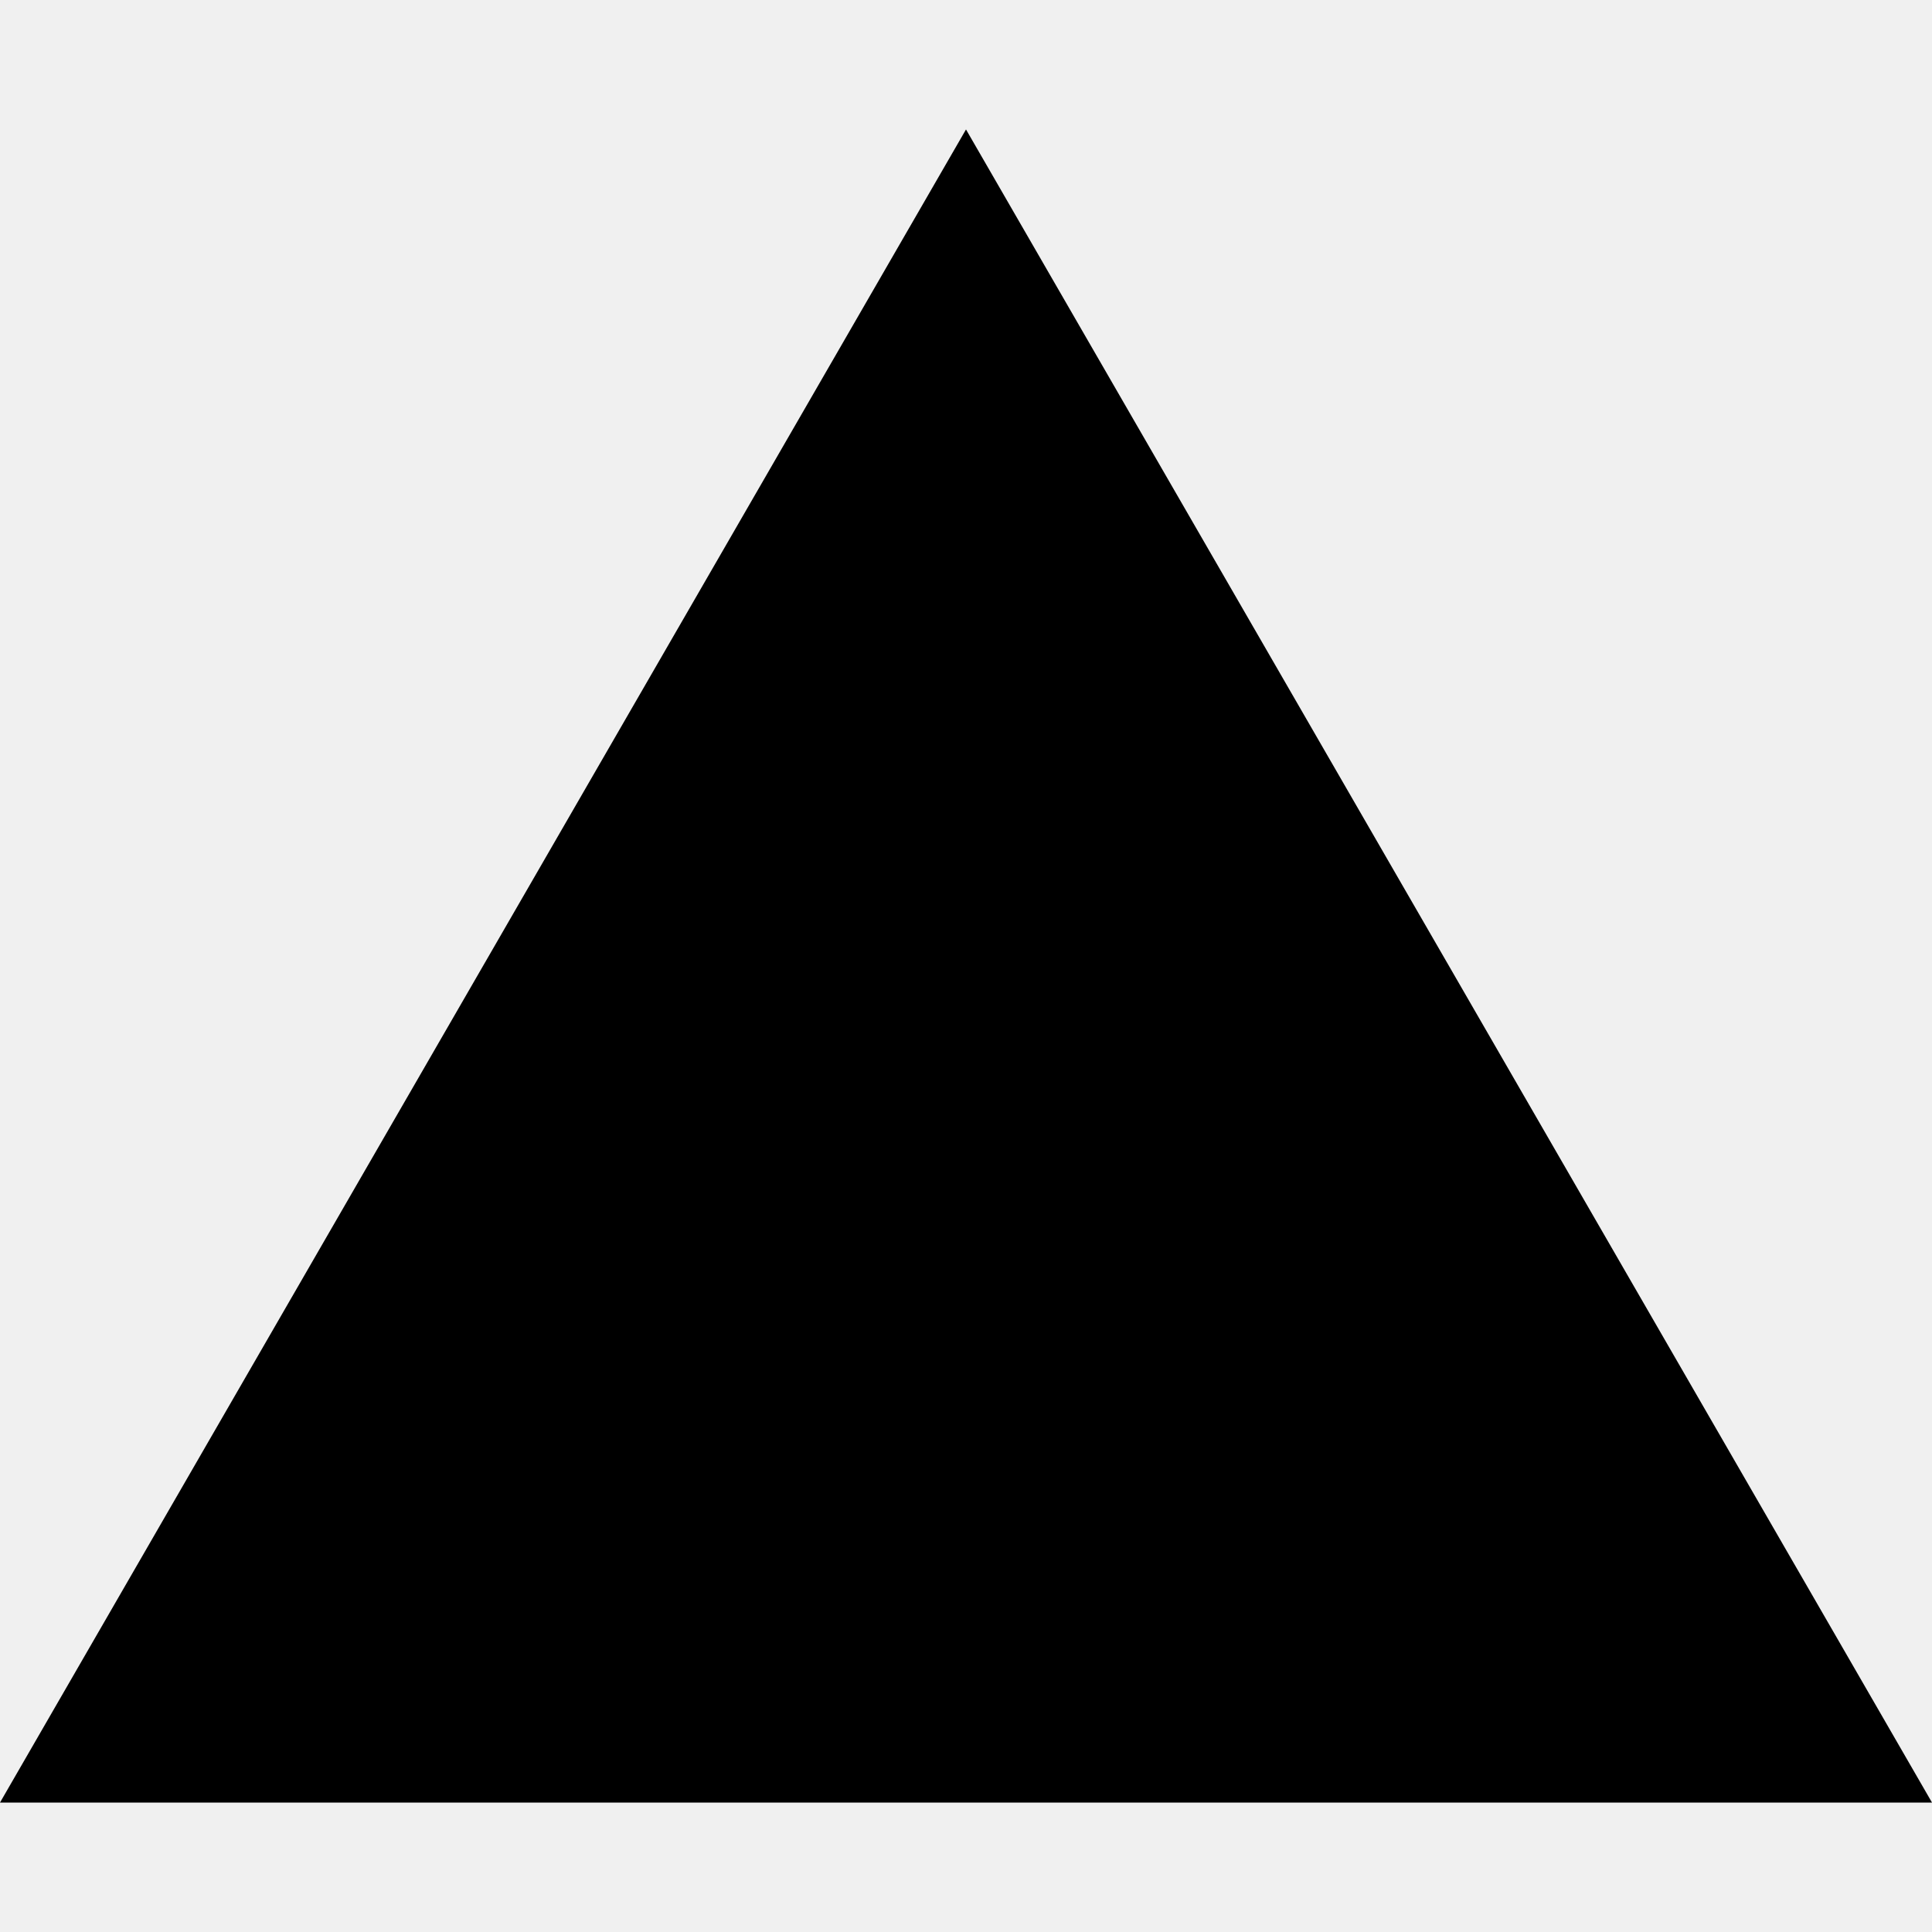
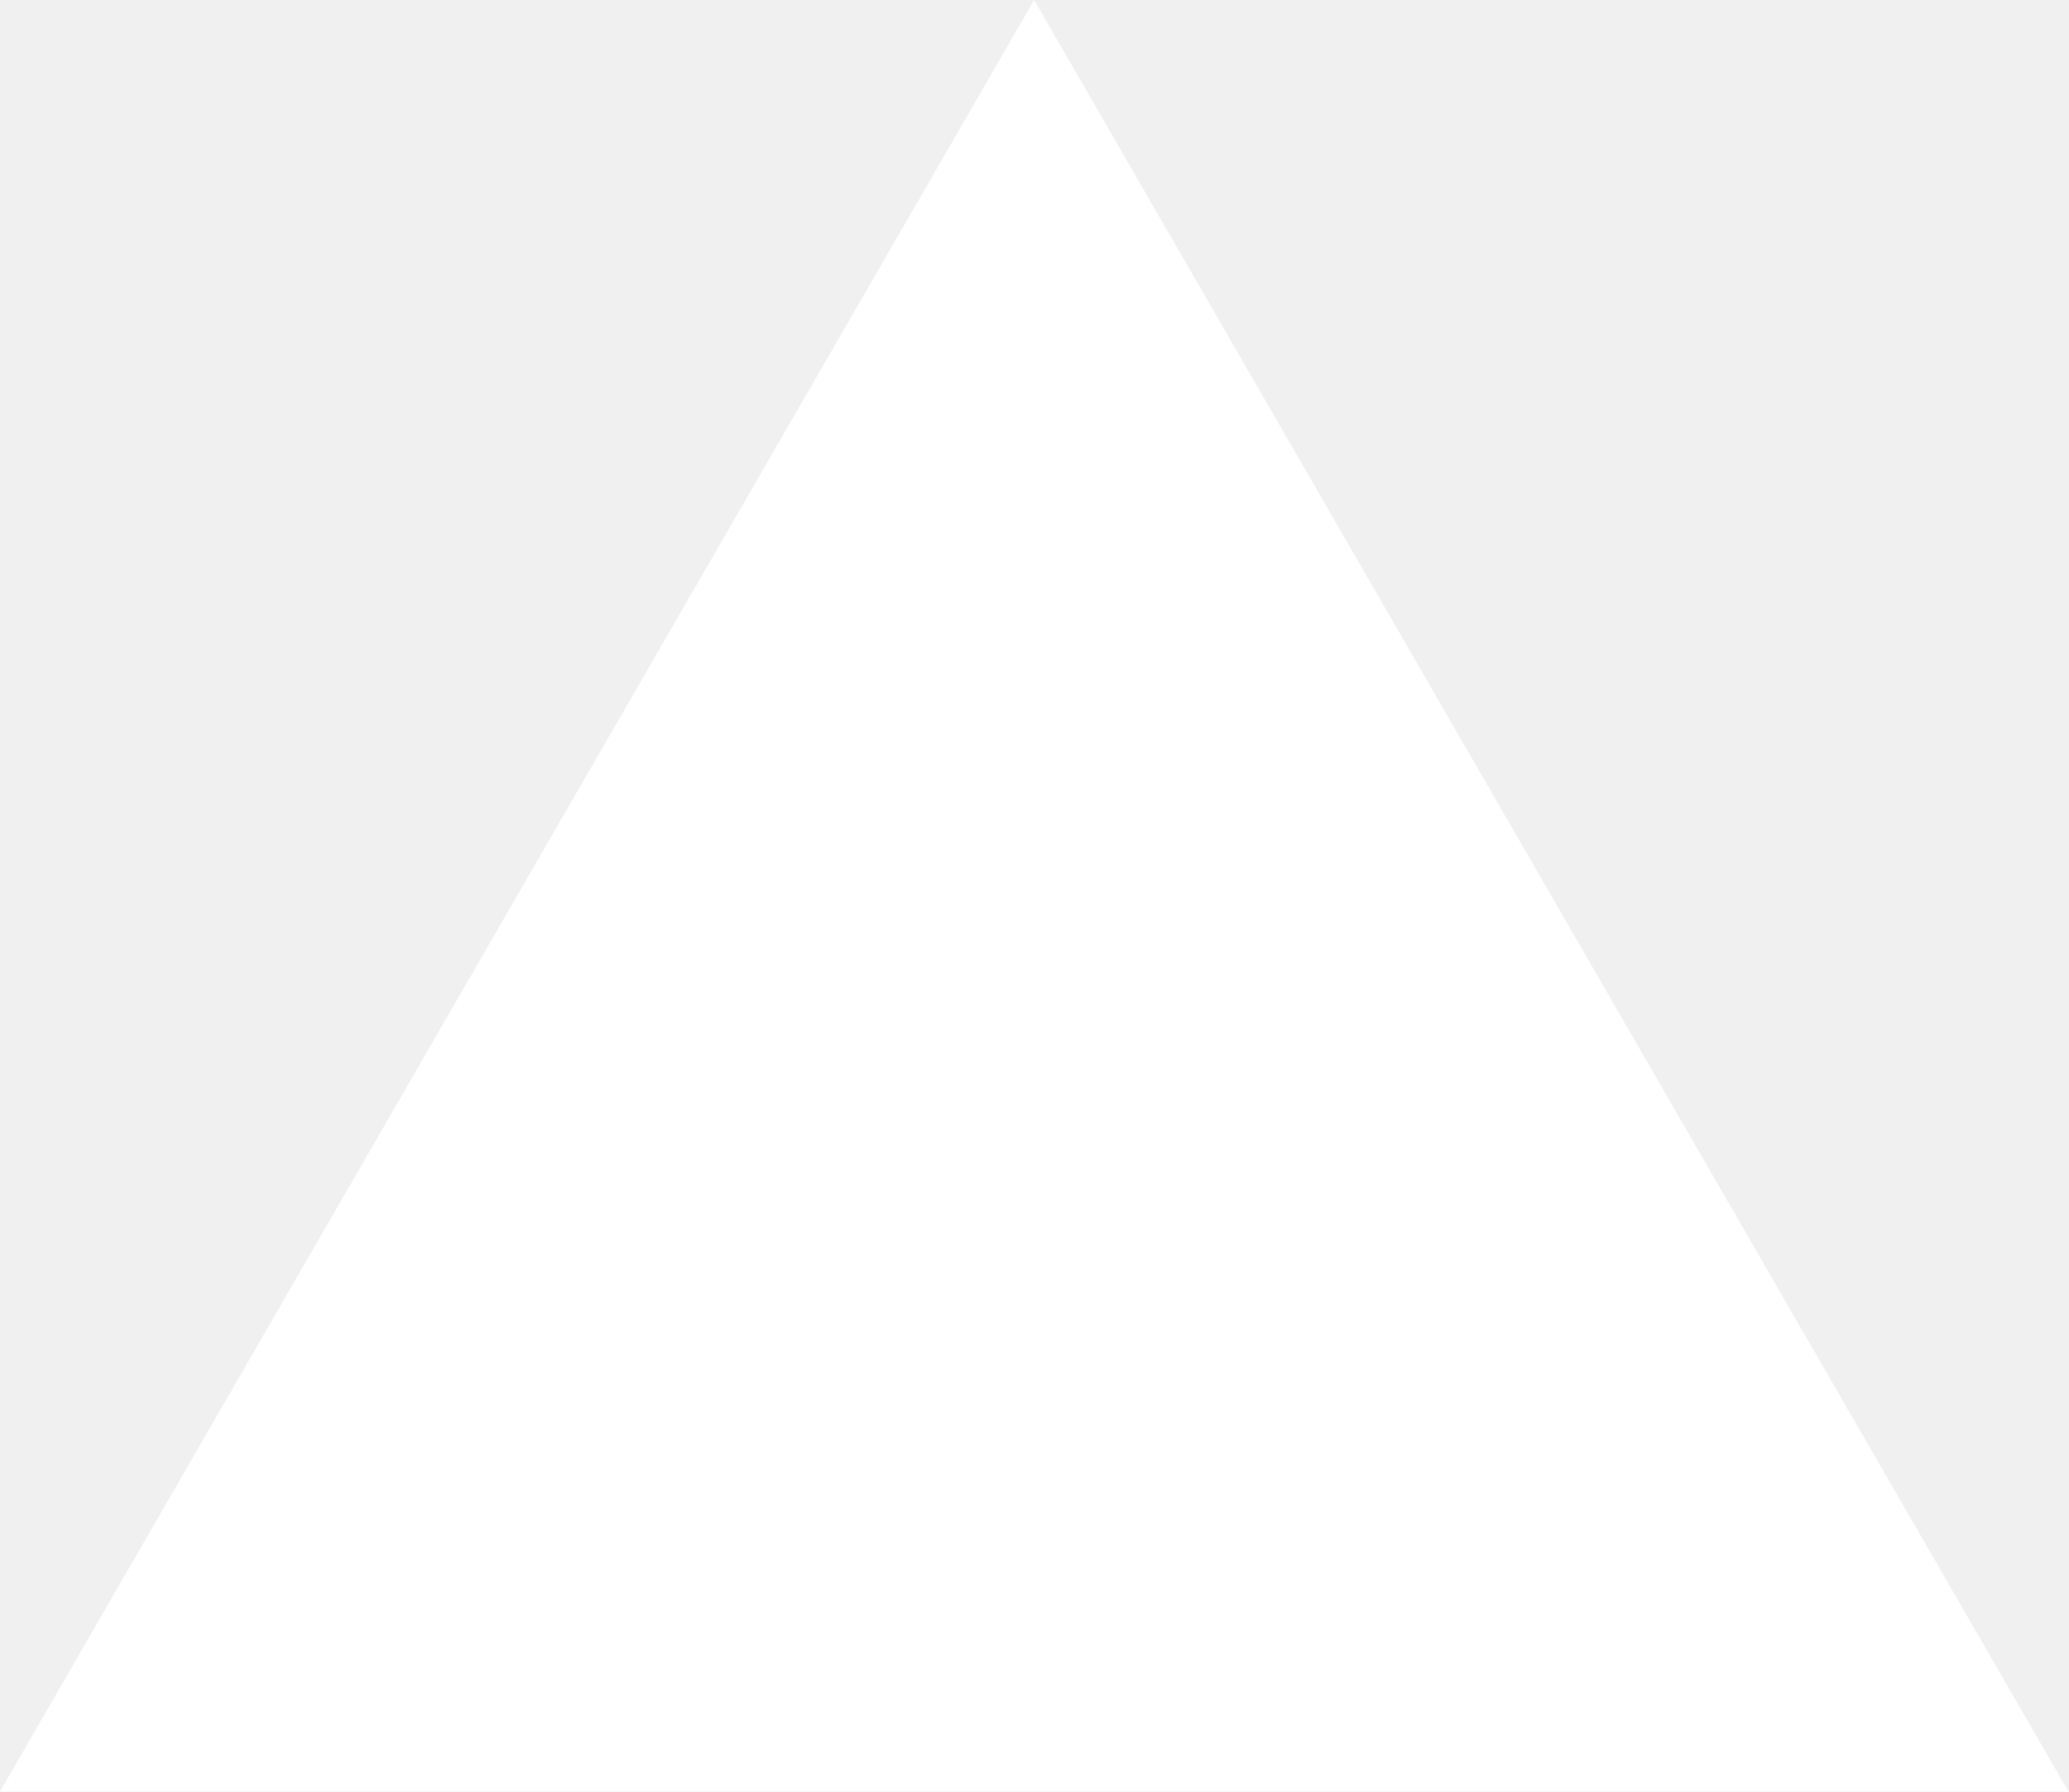
- <svg xmlns="http://www.w3.org/2000/svg" fill="#000000" role="img" viewBox="0 0 24 24">
-   <path d="m12 1.608 12 20.784H0Z" />
+ <svg xmlns="http://www.w3.org/2000/svg" fill="none" viewBox="0 0 1155 1000">
+   <path d="m577.3 0 577.4 1000H0z" fill="#fff" />
</svg>
